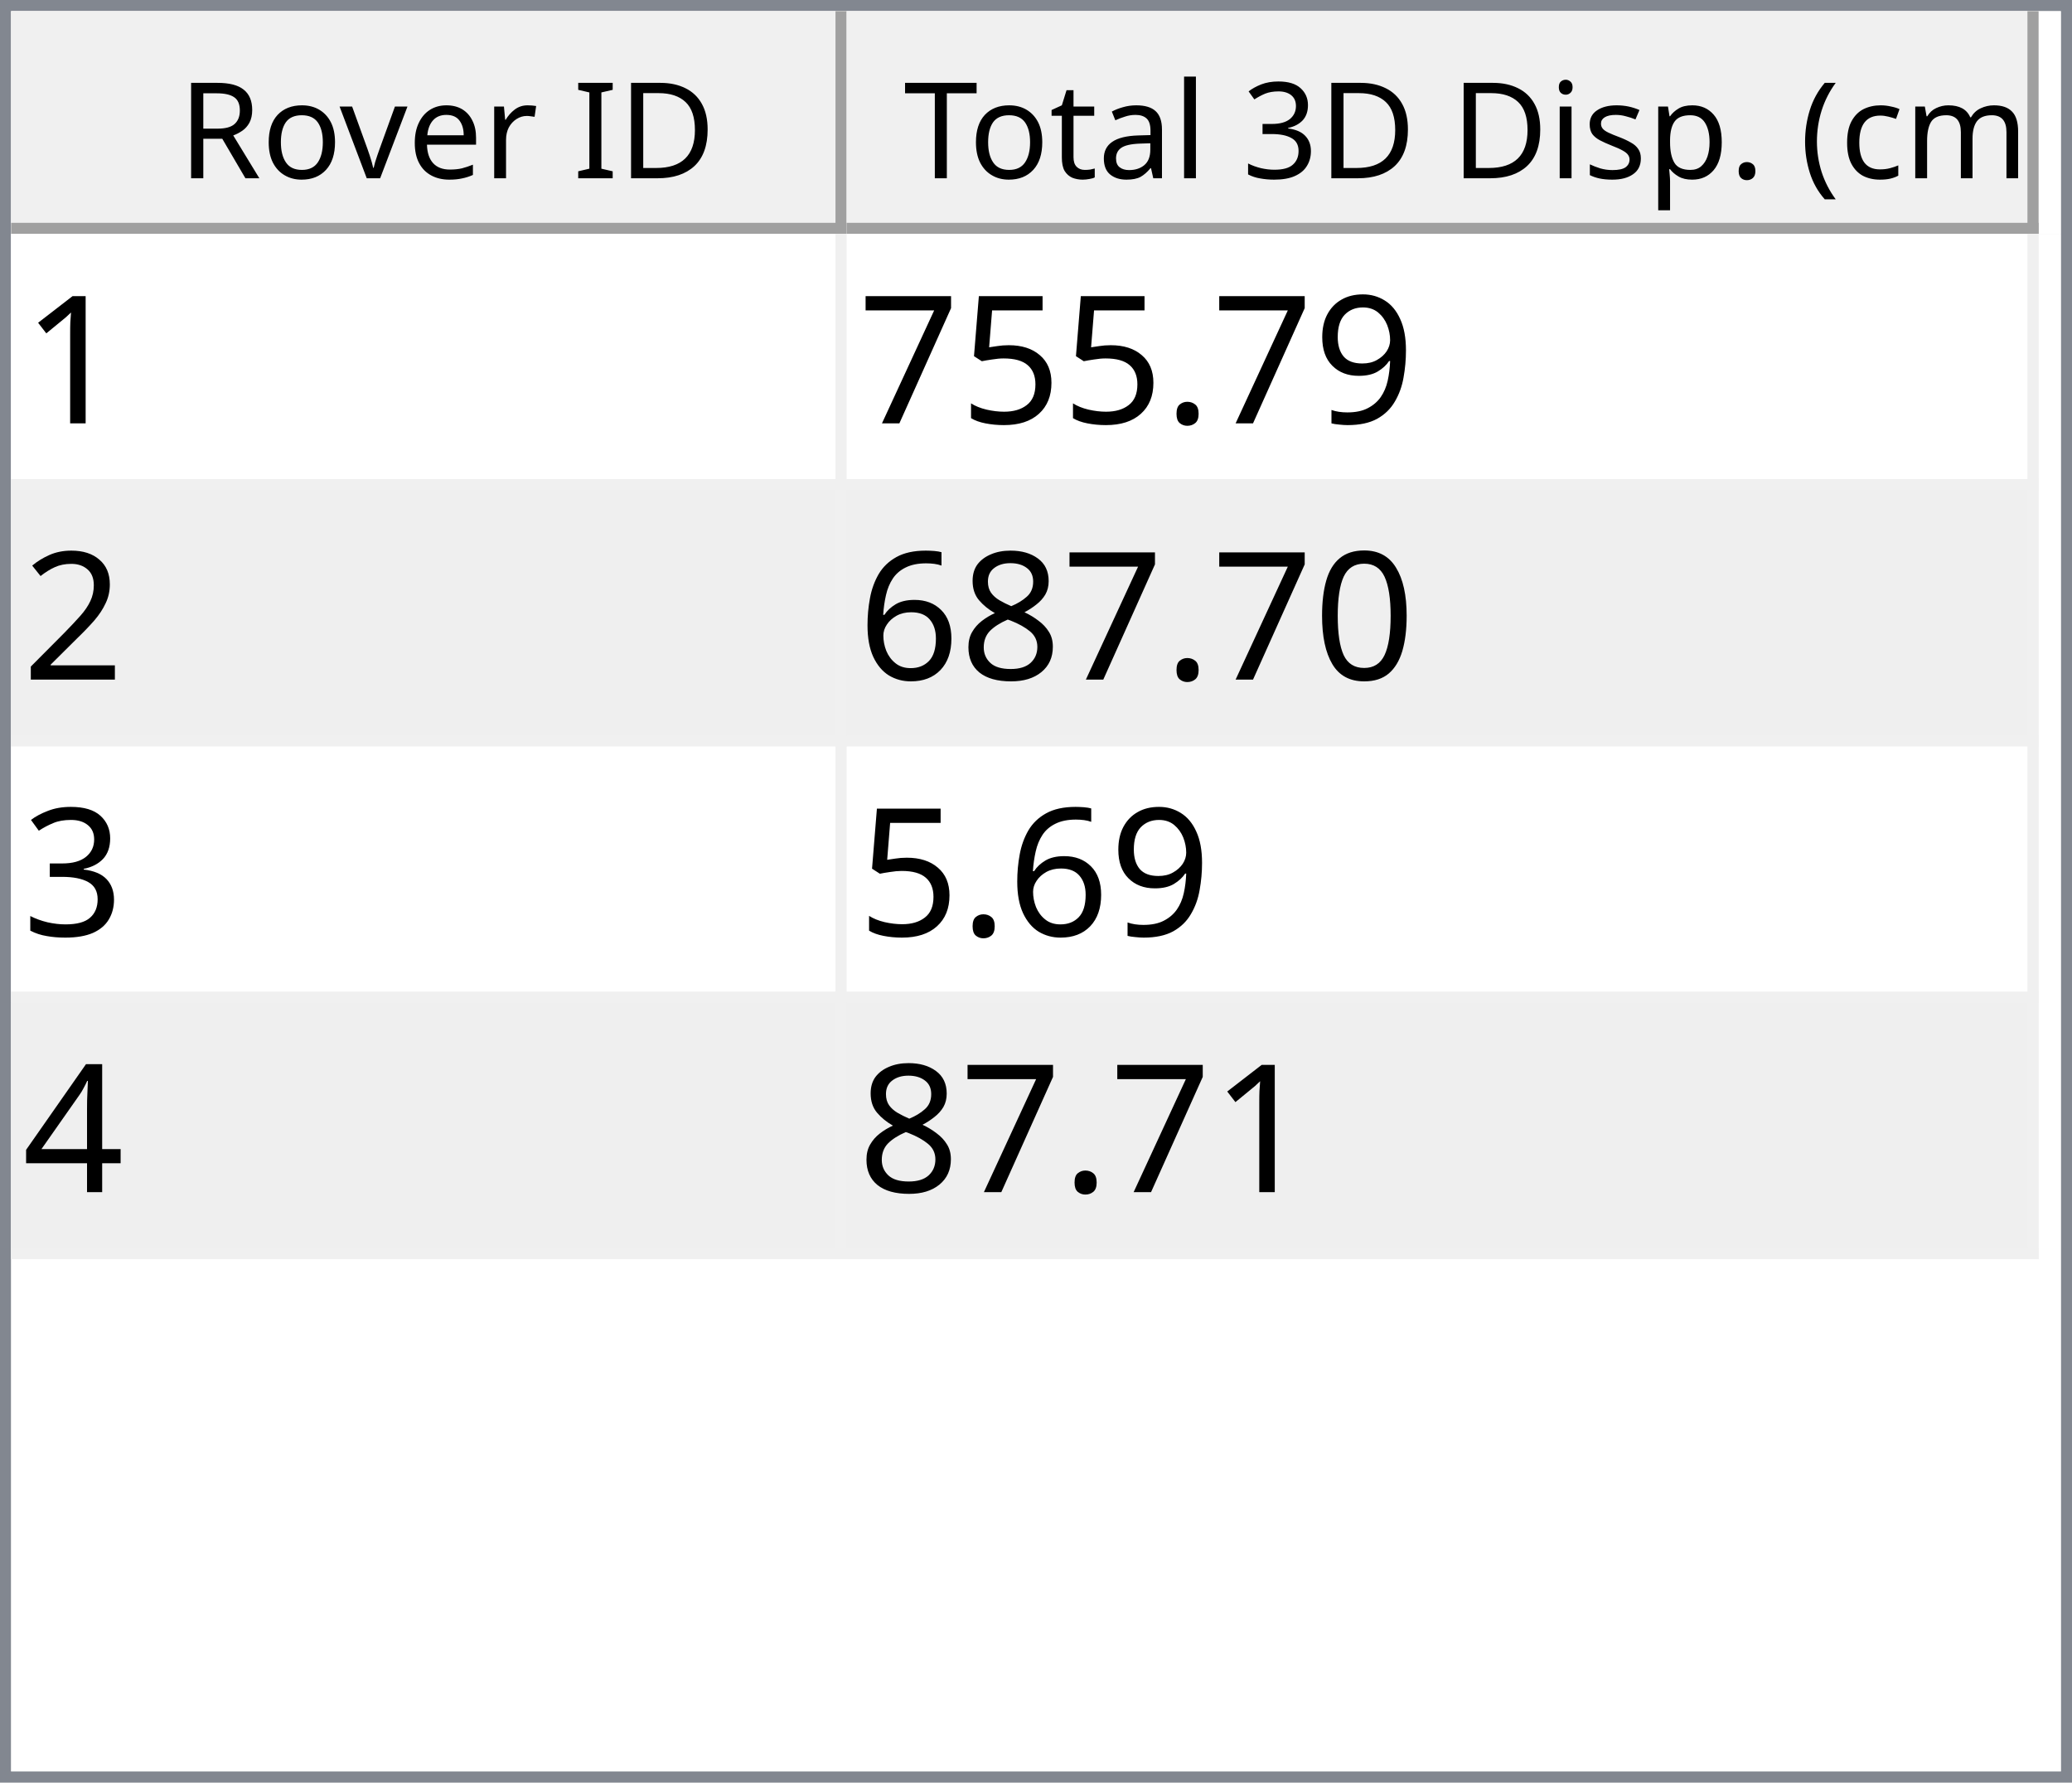
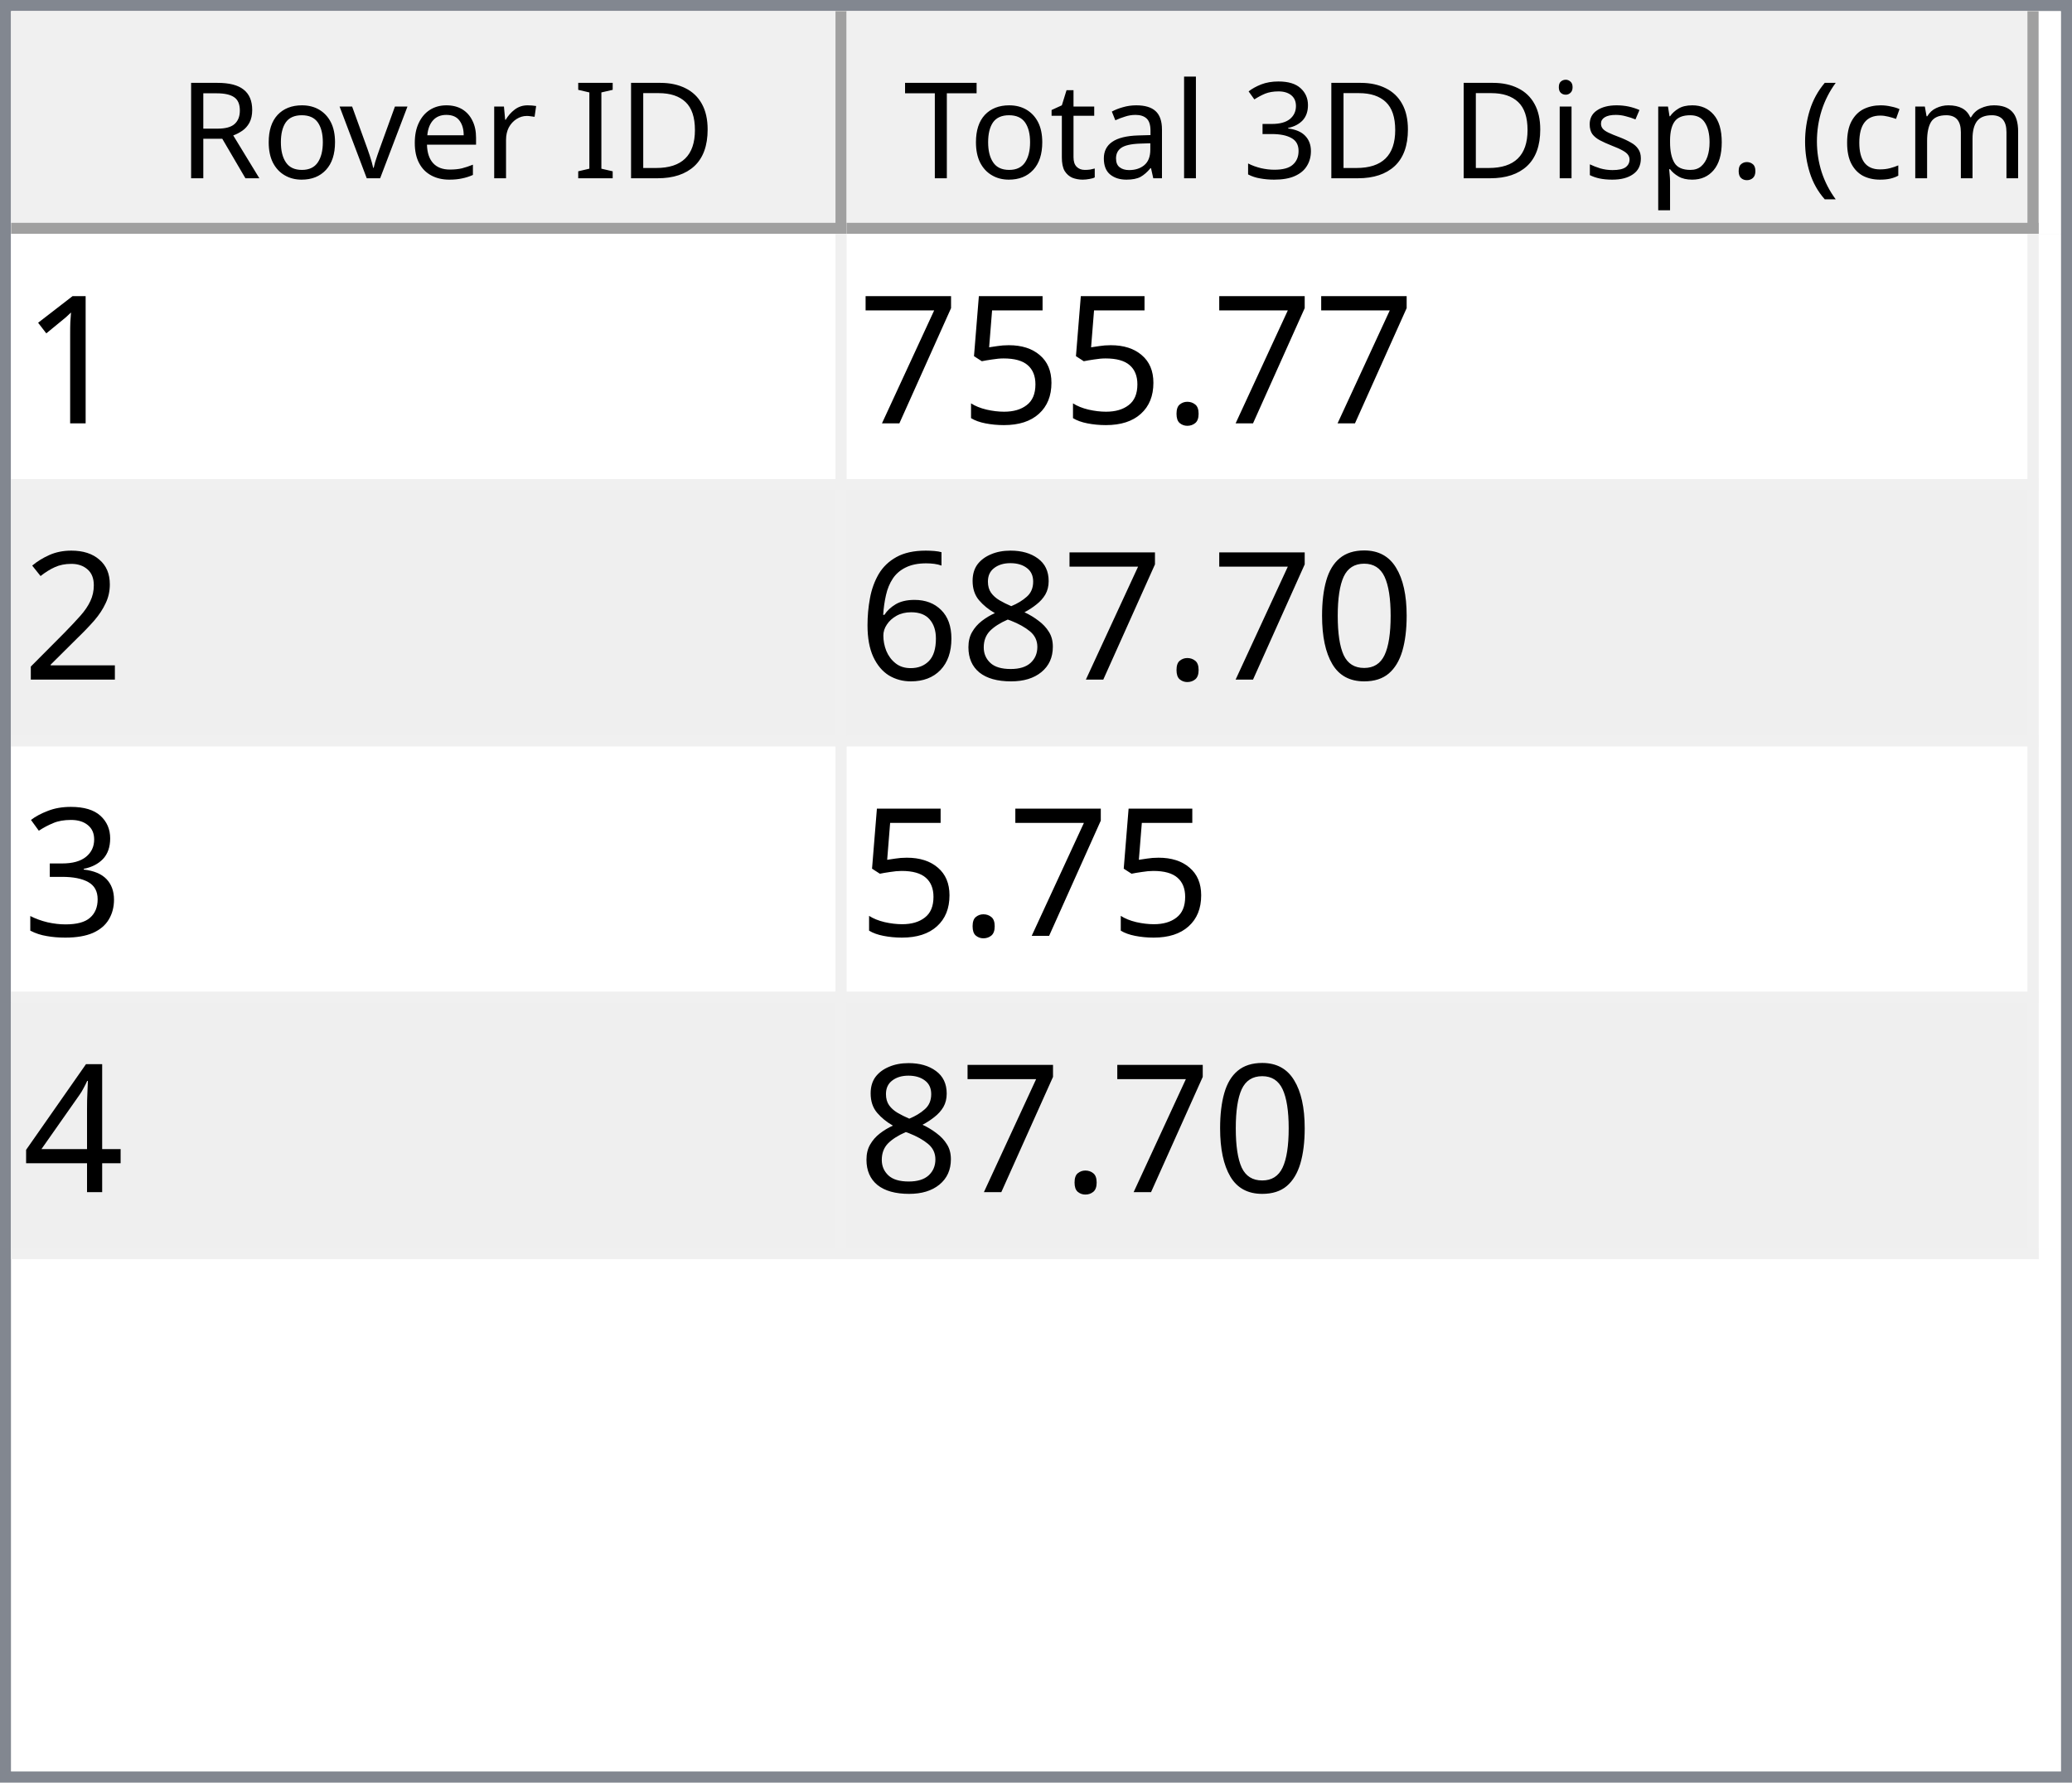
<svg xmlns="http://www.w3.org/2000/svg" style="fill-opacity:1; color-rendering:auto; color-interpolation:auto; text-rendering:auto; stroke:black; stroke-linecap:square; stroke-miterlimit:10; shape-rendering:auto; stroke-opacity:1; fill:black; stroke-dasharray:none; font-weight:normal; stroke-width:1; font-family:'Dialog'; font-style:normal; stroke-linejoin:miter; font-size:12px; stroke-dashoffset:0; image-rendering:auto;" width="186" height="160">
  <defs id="genericDefs" />
  <g>
    <defs id="defs1">
      <clipPath clipPathUnits="userSpaceOnUse" id="clipPath1">
        <path d="M0 0 L186 0 L186 160 L0 160 L0 0 Z" />
      </clipPath>
      <clipPath clipPathUnits="userSpaceOnUse" id="clipPath2">
        <path d="M0 0 L0 160 L186 160 L186 0 Z" />
      </clipPath>
      <clipPath clipPathUnits="userSpaceOnUse" id="clipPath3">
        <path d="M0 0 L0 20 L184 20 L184 0 Z" />
      </clipPath>
      <clipPath clipPathUnits="userSpaceOnUse" id="clipPath4">
        <path d="M0 0 L0 20 L75 20 L75 0 Z" />
      </clipPath>
      <clipPath clipPathUnits="userSpaceOnUse" id="clipPath5">
        <path d="M1 1 L1 19 L74 19 L74 1 Z" />
      </clipPath>
      <clipPath clipPathUnits="userSpaceOnUse" id="clipPath6">
        <path d="M0 0 L0 18 L73 18 L73 0 Z" />
      </clipPath>
      <clipPath clipPathUnits="userSpaceOnUse" id="clipPath7">
        <path d="M-0.5 -0.5 L-0.5 19.5 L74.5 19.5 L74.5 -0.5 Z" />
      </clipPath>
      <clipPath clipPathUnits="userSpaceOnUse" id="clipPath8">
        <path d="M0 0 L0 20 L107 20 L107 0 Z" />
      </clipPath>
      <clipPath clipPathUnits="userSpaceOnUse" id="clipPath9">
        <path d="M1 1 L1 19 L106 19 L106 1 Z" />
      </clipPath>
      <clipPath clipPathUnits="userSpaceOnUse" id="clipPath10">
        <path d="M0 0 L0 18 L105 18 L105 0 Z" />
      </clipPath>
      <clipPath clipPathUnits="userSpaceOnUse" id="clipPath11">
        <path d="M-0.5 -0.5 L-0.5 19.5 L106.5 19.5 L106.5 -0.5 Z" />
      </clipPath>
      <clipPath clipPathUnits="userSpaceOnUse" id="clipPath12">
        <path d="M0 0 L0 138 L184 138 L184 0 Z" />
      </clipPath>
      <clipPath clipPathUnits="userSpaceOnUse" id="clipPath13">
        <path d="M0 0 L0 92 L182 92 L182 0 Z" />
      </clipPath>
      <clipPath clipPathUnits="userSpaceOnUse" id="clipPath14">
        <path d="M-0.5 -0.5 L-0.5 91.5 L181.5 91.5 L181.5 -0.5 Z" />
      </clipPath>
      <clipPath clipPathUnits="userSpaceOnUse" id="clipPath15">
        <path d="M0 0 L0 22 L74 22 L74 0 Z" />
      </clipPath>
      <clipPath clipPathUnits="userSpaceOnUse" id="clipPath16">
        <path d="M0 0 L0 22 L106 22 L106 0 Z" />
      </clipPath>
      <font horiz-adv-x="64.551" id="font1">
        <font-face ascent="107.91" descent="25.098" units-per-em="100" style="font-style:normal; font-family:Segoe UI; font-weight:normal;" />
        <missing-glyph horiz-adv-x="64.551" d="M8.109 0 L8.109 68.266 L56.453 68.266 L56.453 0 L8.109 0 ZM15.328 7.234 L49.219 7.234 L49.219 61.031 L15.328 61.031 L15.328 7.234 Z" />
        <glyph unicode="D" horiz-adv-x="70.117" d="M9.188 0 L9.188 70.016 L28.516 70.016 Q65.531 70.016 65.531 35.891 Q65.531 19.672 55.25 9.836 Q44.969 0 27.734 0 L9.188 0 ZM17.391 62.594 L17.391 7.422 L27.828 7.422 Q41.609 7.422 49.273 14.797 Q56.938 22.172 56.938 35.688 Q56.938 62.594 28.328 62.594 L17.391 62.594 Z" />
        <glyph unicode="I" horiz-adv-x="26.611" d="M17.391 0 L9.188 0 L9.188 70.016 L17.391 70.016 L17.391 0 Z" />
        <glyph unicode=" " horiz-adv-x="27.393" d="" />
        <glyph unicode="r" horiz-adv-x="34.766" d="M34.188 41.891 Q32.078 43.5 28.125 43.5 Q23 43.5 19.555 38.672 Q16.109 33.844 16.109 25.484 L16.109 0 L8.109 0 L8.109 50 L16.109 50 L16.109 39.703 L16.312 39.703 Q18.016 44.969 21.531 47.922 Q25.047 50.875 29.391 50.875 Q32.516 50.875 34.188 50.203 L34.188 41.891 Z" />
        <glyph unicode="e" horiz-adv-x="52.295" d="M48.297 23 L12.984 23 Q13.188 14.656 17.484 10.109 Q21.781 5.562 29.297 5.562 Q37.75 5.562 44.828 11.141 L44.828 3.609 Q38.234 -1.172 27.391 -1.172 Q16.797 -1.172 10.742 5.641 Q4.688 12.453 4.688 24.812 Q4.688 36.469 11.305 43.82 Q17.922 51.172 27.734 51.172 Q37.547 51.172 42.922 44.828 Q48.297 38.484 48.297 27.203 L48.297 23 ZM40.094 29.781 Q40.047 36.719 36.75 40.578 Q33.453 44.438 27.594 44.438 Q21.922 44.438 17.969 40.383 Q14.016 36.328 13.094 29.781 L40.094 29.781 Z" />
        <glyph unicode="v" horiz-adv-x="47.9" d="M47.406 50 L27.484 0 L19.625 0 L0.688 50 L9.469 50 L22.172 13.672 Q23.578 9.672 23.922 6.688 L24.125 6.688 Q24.609 10.453 25.688 13.484 L38.969 50 L47.406 50 Z" />
        <glyph unicode="o" horiz-adv-x="58.594" d="M29 -1.172 Q17.922 -1.172 11.305 5.836 Q4.688 12.844 4.688 24.422 Q4.688 37.016 11.57 44.094 Q18.453 51.172 30.172 51.172 Q41.359 51.172 47.633 44.289 Q53.906 37.406 53.906 25.203 Q53.906 13.234 47.141 6.031 Q40.375 -1.172 29 -1.172 ZM29.594 44.438 Q21.875 44.438 17.383 39.188 Q12.891 33.938 12.891 24.703 Q12.891 15.828 17.43 10.695 Q21.969 5.562 29.594 5.562 Q37.359 5.562 41.531 10.594 Q45.703 15.625 45.703 24.906 Q45.703 34.281 41.531 39.359 Q37.359 44.438 29.594 44.438 Z" />
        <glyph unicode="R" horiz-adv-x="59.814" d="M59.375 0 L49.609 0 L37.891 19.625 Q36.281 22.359 34.766 24.289 Q33.25 26.219 31.664 27.438 Q30.078 28.656 28.25 29.219 Q26.422 29.781 24.125 29.781 L17.391 29.781 L17.391 0 L9.188 0 L9.188 70.016 L30.078 70.016 Q34.672 70.016 38.555 68.867 Q42.438 67.719 45.289 65.375 Q48.141 63.031 49.758 59.547 Q51.375 56.062 51.375 51.375 Q51.375 47.703 50.273 44.656 Q49.172 41.609 47.148 39.211 Q45.125 36.812 42.266 35.133 Q39.406 33.453 35.844 32.516 L35.844 32.328 Q37.594 31.547 38.891 30.547 Q40.188 29.547 41.359 28.18 Q42.531 26.812 43.68 25.078 Q44.828 23.344 46.234 21.047 L59.375 0 ZM17.391 62.594 L17.391 37.203 L28.516 37.203 Q31.594 37.203 34.203 38.133 Q36.812 39.062 38.719 40.797 Q40.625 42.531 41.703 45.047 Q42.781 47.562 42.781 50.688 Q42.781 56.297 39.141 59.445 Q35.5 62.594 28.609 62.594 L17.391 62.594 Z" />
        <glyph unicode=")" horiz-adv-x="30.176" d="M8.297 -15.922 L1.172 -15.922 Q16.406 2.344 16.406 26.812 Q16.406 51.469 1.078 70.016 L8.297 70.016 Q23.531 52.156 23.531 26.703 Q23.531 1.375 8.297 -15.922 Z" />
        <glyph unicode="m" horiz-adv-x="86.133" d="M79.109 0 L71.094 0 L71.094 28.719 Q71.094 37.016 68.531 40.727 Q65.969 44.438 59.906 44.438 Q54.781 44.438 51.195 39.75 Q47.609 35.062 47.609 28.516 L47.609 0 L39.594 0 L39.594 29.688 Q39.594 44.438 28.219 44.438 Q22.953 44.438 19.531 40.016 Q16.109 35.594 16.109 28.516 L16.109 0 L8.109 0 L8.109 50 L16.109 50 L16.109 42.094 L16.312 42.094 Q21.625 51.172 31.844 51.172 Q36.969 51.172 40.773 48.312 Q44.578 45.453 46 40.828 Q51.562 51.172 62.594 51.172 Q79.109 51.172 79.109 30.812 L79.109 0 Z" />
        <glyph unicode="c" horiz-adv-x="46.191" d="M42.188 2.297 Q36.422 -1.172 28.516 -1.172 Q17.828 -1.172 11.258 5.789 Q4.688 12.75 4.688 23.828 Q4.688 36.188 11.766 43.68 Q18.844 51.172 30.672 51.172 Q37.25 51.172 42.281 48.734 L42.281 40.531 Q36.719 44.438 30.375 44.438 Q22.703 44.438 17.797 38.945 Q12.891 33.453 12.891 24.516 Q12.891 15.719 17.508 10.641 Q22.125 5.562 29.891 5.562 Q36.422 5.562 42.188 9.906 L42.188 2.297 Z" />
        <glyph unicode="(" horiz-adv-x="30.176" d="M29.109 -15.922 L21.969 -15.922 Q6.844 1.375 6.844 26.703 Q6.844 52.156 21.969 70.016 L29.203 70.016 Q13.875 51.469 13.875 26.812 Q13.875 2.344 29.109 -15.922 Z" />
        <glyph unicode="." horiz-adv-x="21.68" d="M10.891 -1.078 Q8.641 -1.078 7.055 0.539 Q5.469 2.156 5.469 4.391 Q5.469 6.641 7.055 8.273 Q8.641 9.906 10.891 9.906 Q13.188 9.906 14.797 8.273 Q16.406 6.641 16.406 4.391 Q16.406 2.156 14.797 0.539 Q13.188 -1.078 10.891 -1.078 Z" />
        <glyph unicode="p" horiz-adv-x="58.789" d="M16.312 7.234 L16.109 7.234 L16.109 -23 L8.109 -23 L8.109 50 L16.109 50 L16.109 41.219 L16.312 41.219 Q22.219 51.172 33.594 51.172 Q43.266 51.172 48.688 44.461 Q54.109 37.75 54.109 26.469 Q54.109 13.922 48 6.375 Q41.891 -1.172 31.297 -1.172 Q21.578 -1.172 16.312 7.234 ZM16.109 27.391 L16.109 20.406 Q16.109 14.203 20.141 9.883 Q24.172 5.562 30.375 5.562 Q37.641 5.562 41.773 11.133 Q45.906 16.703 45.906 26.609 Q45.906 34.969 42.047 39.703 Q38.188 44.438 31.594 44.438 Q24.609 44.438 20.359 39.578 Q16.109 34.719 16.109 27.391 Z" />
        <glyph unicode="s" horiz-adv-x="42.432" d="M5.078 1.812 L5.078 10.406 Q11.625 5.562 19.484 5.562 Q30.031 5.562 30.031 12.594 Q30.031 14.594 29.125 15.992 Q28.219 17.391 26.68 18.461 Q25.141 19.531 23.07 20.383 Q21 21.234 18.609 22.172 Q15.281 23.484 12.766 24.828 Q10.25 26.172 8.57 27.859 Q6.891 29.547 6.031 31.695 Q5.172 33.844 5.172 36.719 Q5.172 40.234 6.789 42.945 Q8.406 45.656 11.086 47.484 Q13.766 49.312 17.211 50.242 Q20.656 51.172 24.312 51.172 Q30.812 51.172 35.938 48.922 L35.938 40.828 Q30.422 44.438 23.25 44.438 Q21 44.438 19.195 43.922 Q17.391 43.406 16.094 42.477 Q14.797 41.547 14.086 40.258 Q13.375 38.969 13.375 37.406 Q13.375 35.453 14.086 34.133 Q14.797 32.812 16.164 31.789 Q17.531 30.766 19.484 29.938 Q21.438 29.109 23.922 28.125 Q27.25 26.859 29.883 25.516 Q32.516 24.172 34.375 22.484 Q36.234 20.797 37.234 18.602 Q38.234 16.406 38.234 13.375 Q38.234 9.672 36.602 6.938 Q34.969 4.203 32.234 2.398 Q29.5 0.594 25.93 -0.289 Q22.359 -1.172 18.453 -1.172 Q10.75 -1.172 5.078 1.812 Z" />
        <glyph unicode="i" horiz-adv-x="24.219" d="M12.203 62.703 Q10.062 62.703 8.547 64.164 Q7.031 65.625 7.031 67.875 Q7.031 70.125 8.547 71.609 Q10.062 73.094 12.203 73.094 Q14.406 73.094 15.945 71.609 Q17.484 70.125 17.484 67.875 Q17.484 65.719 15.945 64.211 Q14.406 62.703 12.203 62.703 ZM16.109 0 L8.109 0 L8.109 50 L16.109 50 L16.109 0 Z" />
        <glyph unicode="3" horiz-adv-x="53.906" d="M46.531 19.828 Q46.531 15.094 44.75 11.211 Q42.969 7.328 39.719 4.57 Q36.469 1.812 31.93 0.297 Q27.391 -1.219 21.922 -1.219 Q11.922 -1.219 6 2.594 L6 11.188 Q13.094 5.609 22.219 5.609 Q25.875 5.609 28.828 6.539 Q31.781 7.469 33.906 9.227 Q36.031 10.984 37.18 13.477 Q38.328 15.969 38.328 19.094 Q38.328 32.812 18.797 32.812 L12.984 32.812 L12.984 39.594 L18.5 39.594 Q35.797 39.594 35.797 52.484 Q35.797 64.406 22.609 64.406 Q15.188 64.406 8.688 59.422 L8.688 67.188 Q15.375 71.188 24.609 71.188 Q29 71.188 32.57 69.969 Q36.141 68.75 38.68 66.555 Q41.219 64.359 42.609 61.281 Q44 58.203 44 54.5 Q44 40.672 30.031 36.719 L30.031 36.531 Q33.594 36.141 36.625 34.797 Q39.656 33.453 41.852 31.305 Q44.047 29.156 45.289 26.25 Q46.531 23.344 46.531 19.828 Z" />
        <glyph unicode="l" horiz-adv-x="24.219" d="M16.109 0 L8.109 0 L8.109 74.031 L16.109 74.031 L16.109 0 Z" />
        <glyph unicode="a" horiz-adv-x="50.879" d="M43.891 0 L35.891 0 L35.891 7.812 L35.688 7.812 Q30.469 -1.172 20.312 -1.172 Q12.844 -1.172 8.617 2.781 Q4.391 6.734 4.391 13.281 Q4.391 27.297 20.906 29.594 L35.891 31.688 Q35.891 44.438 25.594 44.438 Q16.547 44.438 9.281 38.281 L9.281 46.484 Q16.656 51.172 26.266 51.172 Q43.891 51.172 43.891 32.516 L43.891 0 ZM35.891 25.297 L23.828 23.641 Q18.266 22.859 15.43 20.875 Q12.594 18.891 12.594 13.875 Q12.594 10.203 15.211 7.883 Q17.828 5.562 22.172 5.562 Q28.125 5.562 32.008 9.742 Q35.891 13.922 35.891 20.312 L35.891 25.297 Z" />
        <glyph unicode="t" horiz-adv-x="33.887" d="M31.297 0.484 Q28.469 -1.078 23.828 -1.078 Q10.688 -1.078 10.688 13.578 L10.688 43.172 L2.094 43.172 L2.094 50 L10.688 50 L10.688 62.203 L18.703 64.797 L18.703 50 L31.297 50 L31.297 43.172 L18.703 43.172 L18.703 14.984 Q18.703 9.969 20.414 7.82 Q22.125 5.672 26.078 5.672 Q29.109 5.672 31.297 7.328 L31.297 0.484 Z" />
        <glyph unicode="T" horiz-adv-x="52.393" d="M50.594 62.594 L30.375 62.594 L30.375 0 L22.172 0 L22.172 62.594 L2 62.594 L2 70.016 L50.594 70.016 L50.594 62.594 Z" />
      </font>
      <font horiz-adv-x="75.0" id="font2">
        <font-face ascent="100.537" descent="21.973" units-per-em="100" style="font-style:normal; font-family:sans-serif; font-weight:normal;" />
        <missing-glyph horiz-adv-x="75.0" d="M12.5 0 L12.5 62.5 L62.5 62.5 L62.5 0 L12.5 0 ZM14.062 1.562 L60.938 1.562 L60.938 60.938 L14.062 60.938 L14.062 1.562 Z" />
        <glyph unicode="1" horiz-adv-x="55.615" d="M37.25 0 L28.469 0 L28.469 56 Q25.297 52.984 20.141 49.953 Q14.984 46.922 10.891 45.406 L10.891 53.906 Q18.266 57.375 23.781 62.305 Q29.297 67.234 31.594 71.875 L37.25 71.875 L37.25 0 Z" />
-         <glyph unicode="9" horiz-adv-x="55.615" d="M5.469 16.547 L13.922 17.328 Q14.984 11.375 18.016 8.688 Q21.047 6 25.781 6 Q29.828 6 32.883 7.859 Q35.938 9.719 37.891 12.82 Q39.844 15.922 41.164 21.195 Q42.484 26.469 42.484 31.938 Q42.484 32.516 42.438 33.688 Q39.797 29.5 35.234 26.883 Q30.672 24.266 25.344 24.266 Q16.453 24.266 10.305 30.711 Q4.156 37.156 4.156 47.703 Q4.156 58.594 10.578 65.234 Q17 71.875 26.656 71.875 Q33.641 71.875 39.43 68.117 Q45.219 64.359 48.219 57.398 Q51.219 50.438 51.219 37.25 Q51.219 23.531 48.242 15.406 Q45.266 7.281 39.383 3.031 Q33.5 -1.219 25.594 -1.219 Q17.188 -1.219 11.867 3.445 Q6.547 8.109 5.469 16.547 ZM41.453 48.141 Q41.453 55.719 37.43 60.156 Q33.406 64.594 27.734 64.594 Q21.875 64.594 17.531 59.812 Q13.188 55.031 13.188 47.406 Q13.188 40.578 17.312 36.305 Q21.438 32.031 27.484 32.031 Q33.594 32.031 37.523 36.305 Q41.453 40.578 41.453 48.141 Z" />
        <glyph unicode="." horiz-adv-x="27.783" d="M9.078 0 L9.078 10.016 L19.094 10.016 L19.094 0 L9.078 0 Z" />
        <glyph unicode="5" horiz-adv-x="55.615" d="M4.156 18.75 L13.375 19.531 Q14.406 12.797 18.141 9.398 Q21.875 6 27.156 6 Q33.5 6 37.891 10.789 Q42.281 15.578 42.281 23.484 Q42.281 31 38.062 35.352 Q33.844 39.703 27 39.703 Q22.75 39.703 19.336 37.773 Q15.922 35.844 13.969 32.766 L5.719 33.844 L12.641 70.609 L48.25 70.609 L48.25 62.203 L19.672 62.203 L15.828 42.969 Q22.266 47.469 29.344 47.469 Q38.719 47.469 45.164 40.969 Q51.609 34.469 51.609 24.266 Q51.609 14.547 45.953 7.469 Q39.062 -1.219 27.156 -1.219 Q17.391 -1.219 11.211 4.25 Q5.031 9.719 4.156 18.75 Z" />
        <glyph unicode="7" horiz-adv-x="55.615" d="M4.734 62.203 L4.734 70.656 L51.078 70.656 L51.078 63.812 Q44.234 56.547 37.523 44.484 Q30.812 32.422 27.156 19.672 Q24.516 10.688 23.781 0 L14.75 0 Q14.891 8.453 18.062 20.414 Q21.234 32.375 27.172 43.484 Q33.109 54.594 39.797 62.203 L4.734 62.203 Z" />
        <glyph unicode="2" horiz-adv-x="55.615" d="M50.344 8.453 L50.344 0 L3.031 0 Q2.938 3.172 4.047 6.109 Q5.859 10.938 9.836 15.625 Q13.812 20.312 21.344 26.469 Q33.016 36.031 37.117 41.625 Q41.219 47.219 41.219 52.203 Q41.219 57.422 37.477 61.008 Q33.734 64.594 27.734 64.594 Q21.391 64.594 17.578 60.789 Q13.766 56.984 13.719 50.25 L4.688 51.172 Q5.609 61.281 11.664 66.578 Q17.719 71.875 27.938 71.875 Q38.234 71.875 44.242 66.164 Q50.25 60.453 50.25 52 Q50.25 47.703 48.492 43.555 Q46.734 39.406 42.656 34.812 Q38.578 30.219 29.109 22.219 Q21.188 15.578 18.945 13.211 Q16.703 10.844 15.234 8.453 L50.344 8.453 Z" />
        <glyph unicode="0" horiz-adv-x="55.615" d="M4.156 35.297 Q4.156 48 6.766 55.742 Q9.375 63.484 14.523 67.68 Q19.672 71.875 27.484 71.875 Q33.25 71.875 37.594 69.555 Q41.938 67.234 44.773 62.867 Q47.609 58.5 49.219 52.227 Q50.828 45.953 50.828 35.297 Q50.828 22.703 48.242 14.969 Q45.656 7.234 40.508 3.008 Q35.359 -1.219 27.484 -1.219 Q17.141 -1.219 11.234 6.203 Q4.156 15.141 4.156 35.297 ZM13.188 35.297 Q13.188 17.672 17.312 11.836 Q21.438 6 27.484 6 Q33.547 6 37.672 11.859 Q41.797 17.719 41.797 35.297 Q41.797 52.984 37.672 58.789 Q33.547 64.594 27.391 64.594 Q21.344 64.594 17.719 59.469 Q13.188 52.938 13.188 35.297 Z" />
        <glyph unicode="8" horiz-adv-x="55.615" d="M17.672 38.812 Q12.203 40.828 9.57 44.539 Q6.938 48.25 6.938 53.422 Q6.938 61.234 12.555 66.555 Q18.172 71.875 27.484 71.875 Q36.859 71.875 42.578 66.43 Q48.297 60.984 48.297 53.172 Q48.297 48.188 45.68 44.508 Q43.062 40.828 37.75 38.812 Q44.344 36.672 47.781 31.883 Q51.219 27.094 51.219 20.453 Q51.219 11.281 44.727 5.031 Q38.234 -1.219 27.641 -1.219 Q17.047 -1.219 10.547 5.055 Q4.047 11.328 4.047 20.703 Q4.047 27.688 7.594 32.398 Q11.141 37.109 17.672 38.812 ZM15.922 53.719 Q15.922 48.641 19.195 45.414 Q22.469 42.188 27.688 42.188 Q32.766 42.188 36.016 45.383 Q39.266 48.578 39.266 53.219 Q39.266 58.062 35.914 61.359 Q32.562 64.656 27.594 64.656 Q22.562 64.656 19.242 61.43 Q15.922 58.203 15.922 53.719 ZM13.094 20.656 Q13.094 16.891 14.875 13.375 Q16.656 9.859 20.172 7.93 Q23.688 6 27.734 6 Q34.031 6 38.133 10.055 Q42.234 14.109 42.234 20.359 Q42.234 26.703 38.016 30.859 Q33.797 35.016 27.438 35.016 Q21.234 35.016 17.164 30.914 Q13.094 26.812 13.094 20.656 Z" />
        <glyph unicode="6" horiz-adv-x="55.615" d="M49.75 54.047 L41.016 53.375 Q39.844 58.547 37.703 60.891 Q34.125 64.656 28.906 64.656 Q24.703 64.656 21.531 62.312 Q17.391 59.281 14.992 53.469 Q12.594 47.656 12.5 36.922 Q15.672 41.75 20.266 44.094 Q24.859 46.438 29.891 46.438 Q38.672 46.438 44.852 39.969 Q51.031 33.5 51.031 23.25 Q51.031 16.5 48.125 10.719 Q45.219 4.938 40.141 1.859 Q35.062 -1.219 28.609 -1.219 Q17.625 -1.219 10.695 6.859 Q3.766 14.938 3.766 33.5 Q3.766 54.25 11.422 63.672 Q18.109 71.875 29.438 71.875 Q37.891 71.875 43.289 67.141 Q48.688 62.406 49.75 54.047 ZM13.875 23.188 Q13.875 18.656 15.797 14.508 Q17.719 10.359 21.188 8.18 Q24.656 6 28.469 6 Q34.031 6 38.039 10.492 Q42.047 14.984 42.047 22.703 Q42.047 30.125 38.086 34.398 Q34.125 38.672 28.125 38.672 Q22.172 38.672 18.023 34.398 Q13.875 30.125 13.875 23.188 Z" />
        <glyph unicode="3" horiz-adv-x="55.615" d="M4.203 18.891 L12.984 20.062 Q14.5 12.594 18.141 9.297 Q21.781 6 27 6 Q33.203 6 37.477 10.297 Q41.75 14.594 41.75 20.953 Q41.75 27 37.797 30.93 Q33.844 34.859 27.734 34.859 Q25.25 34.859 21.531 33.891 L22.516 41.609 Q23.391 41.5 23.922 41.5 Q29.547 41.5 34.039 44.43 Q38.531 47.359 38.531 53.469 Q38.531 58.297 35.258 61.477 Q31.984 64.656 26.812 64.656 Q21.688 64.656 18.266 61.43 Q14.844 58.203 13.875 51.766 L5.078 53.328 Q6.688 62.156 12.398 67.016 Q18.109 71.875 26.609 71.875 Q32.469 71.875 37.398 69.359 Q42.328 66.844 44.945 62.5 Q47.562 58.156 47.562 53.266 Q47.562 48.641 45.07 44.828 Q42.578 41.016 37.703 38.766 Q44.047 37.312 47.562 32.695 Q51.078 28.078 51.078 21.141 Q51.078 11.766 44.242 5.25 Q37.406 -1.266 26.953 -1.266 Q17.531 -1.266 11.305 4.352 Q5.078 9.969 4.203 18.891 Z" />
        <glyph unicode="4" horiz-adv-x="55.615" d="M32.328 0 L32.328 17.141 L1.266 17.141 L1.266 25.203 L33.938 71.578 L41.109 71.578 L41.109 25.203 L50.781 25.203 L50.781 17.141 L41.109 17.141 L41.109 0 L32.328 0 ZM32.328 25.203 L32.328 57.469 L9.906 25.203 L32.328 25.203 Z" />
      </font>
    </defs>
    <g style="fill:white; stroke:white;">
      <rect x="0" y="0" width="186" style="clip-path:url(#clipPath1); stroke:none;" height="160" />
    </g>
    <g style="fill:white; text-rendering:optimizeSpeed; color-rendering:optimizeSpeed; image-rendering:optimizeSpeed; shape-rendering:crispEdges; stroke:white; color-interpolation:sRGB;">
      <rect x="0" width="186" height="160" y="0" style="stroke:none;" />
      <path style="stroke:none;" d="M0 160 L186 160 L186 0 L0 0 Z" />
    </g>
    <g style="fill:rgb(240,240,240); font-family:'Segoe UI'; stroke:rgb(240,240,240);">
      <rect x="0" y="0" width="186" style="clip-path:url(#clipPath2); stroke:none;" height="160" />
    </g>
    <g style="fill:rgb(130,135,144); font-family:'Segoe UI'; stroke:rgb(130,135,144);">
      <path d="M0 0 L186 0 L186 160 L0 160 L0 0 ZM1 1 L185 1 L185 159 L1 159 L1 1 Z" style="fill-rule:evenodd; clip-path:url(#clipPath2); stroke:none;" />
    </g>
    <g style="fill:white; font-family:'Segoe UI'; stroke:white;" transform="translate(1,1)">
      <rect x="0" y="0" width="184" style="clip-path:url(#clipPath3); stroke:none;" height="20" />
    </g>
    <g style="fill:rgb(240,240,240); font-family:'Segoe UI'; stroke:rgb(240,240,240);" transform="translate(1,1)">
      <rect x="0" y="0" width="75" style="clip-path:url(#clipPath4); stroke:none;" height="20" />
    </g>
    <g style="font-family:'Segoe UI';" transform="translate(2,2)">
      <text x="14" xml:space="preserve" y="14" style="clip-path:url(#clipPath6); stroke:none;">Rover ID</text>
    </g>
    <g style="fill:rgb(160,160,160); font-family:'Segoe UI'; stroke:rgb(160,160,160); stroke-linejoin:bevel;" transform="translate(1.5,1.5)">
      <line x1="74" x2="74" y1="0" style="fill:none; clip-path:url(#clipPath7);" y2="19" />
    </g>
    <g style="fill:rgb(160,160,160); font-family:'Segoe UI'; stroke:rgb(160,160,160); stroke-linejoin:bevel;" transform="matrix(1,0,0,1,1,1) translate(0.5,0.5)">
      <line x1="0" x2="74" y1="19" style="fill:none; clip-path:url(#clipPath7);" y2="19" />
    </g>
    <g style="fill:rgb(240,240,240); font-family:'Segoe UI'; stroke:rgb(240,240,240);" transform="translate(76,1)">
      <rect x="0" y="0" width="107" style="clip-path:url(#clipPath8); stroke:none;" height="20" />
    </g>
    <g style="font-family:'Segoe UI';" transform="translate(77,2)">
      <text x="1" xml:space="preserve" y="14" style="clip-path:url(#clipPath10); stroke:none;"> Total 3D Disp. (cm)</text>
    </g>
    <g style="fill:rgb(160,160,160); font-family:'Segoe UI'; stroke:rgb(160,160,160); stroke-linejoin:bevel;" transform="translate(76.5,1.5)">
      <line x1="106" x2="106" y1="0" style="fill:none; clip-path:url(#clipPath11);" y2="19" />
    </g>
    <g style="fill:rgb(160,160,160); font-family:'Segoe UI'; stroke:rgb(160,160,160); stroke-linejoin:bevel;" transform="matrix(1,0,0,1,76,1) translate(0.5,0.5)">
      <line x1="0" x2="106" y1="19" style="fill:none; clip-path:url(#clipPath11);" y2="19" />
    </g>
    <g style="fill:white; font-family:'Segoe UI'; stroke:white;" transform="translate(1,21)">
      <rect x="0" y="0" width="184" style="clip-path:url(#clipPath12); stroke:none;" height="138" />
    </g>
    <g style="fill:rgb(240,240,240); font-size:16px; font-family:sans-serif; stroke:rgb(240,240,240);" transform="translate(1,21)">
      <rect x="0" y="0" width="182" style="clip-path:url(#clipPath13); stroke:none;" height="92" />
      <line transform="translate(0.5,0.5)" x1="0" x2="181" y1="22" style="clip-path:url(#clipPath14); fill:none; stroke-linejoin:bevel;" y2="22" />
    </g>
    <g transform="matrix(1,0,0,1,1,21) translate(0.5,0.5)" style="fill:rgb(240,240,240); font-size:16px; font-family:sans-serif; stroke:rgb(240,240,240); stroke-linejoin:bevel;">
      <line x1="0" x2="181" y1="45" style="fill:none; clip-path:url(#clipPath14);" y2="45" />
    </g>
    <g transform="matrix(1,0,0,1,1,21) translate(0.5,0.5)" style="fill:rgb(240,240,240); font-size:16px; font-family:sans-serif; stroke:rgb(240,240,240); stroke-linejoin:bevel;">
      <line x1="0" x2="181" y1="68" style="fill:none; clip-path:url(#clipPath14);" y2="68" />
    </g>
    <g transform="matrix(1,0,0,1,1,21) translate(0.5,0.5)" style="fill:rgb(240,240,240); font-size:16px; font-family:sans-serif; stroke:rgb(240,240,240); stroke-linejoin:bevel;">
      <line x1="0" x2="181" y1="91" style="fill:none; clip-path:url(#clipPath14);" y2="91" />
    </g>
    <g transform="matrix(1,0,0,1,1,21) translate(0.5,0.5)" style="fill:rgb(240,240,240); font-size:16px; font-family:sans-serif; stroke:rgb(240,240,240); stroke-linejoin:bevel;">
      <line x1="74" x2="74" y1="0" style="fill:none; clip-path:url(#clipPath14);" y2="91" />
    </g>
    <g transform="matrix(1,0,0,1,1,21) translate(0.5,0.5)" style="fill:rgb(240,240,240); font-size:16px; font-family:sans-serif; stroke:rgb(240,240,240); stroke-linejoin:bevel;">
      <line x1="181" x2="181" y1="0" style="fill:none; clip-path:url(#clipPath14);" y2="91" />
    </g>
    <g style="fill:white; font-size:16px; font-family:sans-serif; stroke:white;" transform="matrix(1,0,0,1,1,21)">
      <rect x="0" y="0" width="74" style="clip-path:url(#clipPath15); stroke:none;" height="22" />
      <text x="1" y="17" style="fill:black; clip-path:url(#clipPath15); stroke:none;" xml:space="preserve">1</text>
    </g>
    <g style="fill:white; font-size:16px; font-family:sans-serif; stroke:white;" transform="matrix(1,0,0,1,1,21) translate(75,0)">
      <rect x="0" y="0" width="106" style="clip-path:url(#clipPath16); stroke:none;" height="22" />
-       <text x="1" y="17" style="fill:black; clip-path:url(#clipPath16); stroke:none;" xml:space="preserve">755.79</text>
+       <text x="1" y="17" style="fill:black; clip-path:url(#clipPath16); stroke:none;" xml:space="preserve">755.77</text>
    </g>
    <g style="fill:rgb(239,239,239); font-size:16px; font-family:sans-serif; stroke:rgb(239,239,239);" transform="matrix(1,0,0,1,1,21) translate(0,23)">
      <rect x="0" y="0" width="74" style="clip-path:url(#clipPath15); stroke:none;" height="22" />
      <text x="1" y="17" style="fill:black; clip-path:url(#clipPath15); stroke:none;" xml:space="preserve">2</text>
    </g>
    <g style="fill:rgb(239,239,239); font-size:16px; font-family:sans-serif; stroke:rgb(239,239,239);" transform="matrix(1,0,0,1,1,21) translate(75,23)">
      <rect x="0" y="0" width="106" style="clip-path:url(#clipPath16); stroke:none;" height="22" />
      <text x="1" y="17" style="fill:black; clip-path:url(#clipPath16); stroke:none;" xml:space="preserve">687.70</text>
    </g>
    <g style="fill:white; font-size:16px; font-family:sans-serif; stroke:white;" transform="matrix(1,0,0,1,1,21) translate(0,46)">
      <rect x="0" y="0" width="74" style="clip-path:url(#clipPath15); stroke:none;" height="22" />
      <text x="1" y="17" style="fill:black; clip-path:url(#clipPath15); stroke:none;" xml:space="preserve">3</text>
    </g>
    <g style="fill:white; font-size:16px; font-family:sans-serif; stroke:white;" transform="matrix(1,0,0,1,1,21) translate(75,46)">
      <rect x="0" y="0" width="106" style="clip-path:url(#clipPath16); stroke:none;" height="22" />
-       <text x="1" y="17" style="fill:black; clip-path:url(#clipPath16); stroke:none;" xml:space="preserve">5.69</text>
+       <text x="1" y="17" style="fill:black; clip-path:url(#clipPath16); stroke:none;" xml:space="preserve">5.75</text>
    </g>
    <g style="fill:rgb(239,239,239); font-size:16px; font-family:sans-serif; stroke:rgb(239,239,239);" transform="matrix(1,0,0,1,1,21) translate(0,69)">
      <rect x="0" y="0" width="74" style="clip-path:url(#clipPath15); stroke:none;" height="22" />
      <text x="1" y="17" style="fill:black; clip-path:url(#clipPath15); stroke:none;" xml:space="preserve">4</text>
    </g>
    <g style="fill:rgb(239,239,239); font-size:16px; font-family:sans-serif; stroke:rgb(239,239,239);" transform="matrix(1,0,0,1,1,21) translate(75,69)">
      <rect x="0" y="0" width="106" style="clip-path:url(#clipPath16); stroke:none;" height="22" />
-       <text x="1" y="17" style="fill:black; clip-path:url(#clipPath16); stroke:none;" xml:space="preserve">87.71</text>
+       <text x="1" y="17" style="fill:black; clip-path:url(#clipPath16); stroke:none;" xml:space="preserve">87.70</text>
    </g>
  </g>
</svg>
